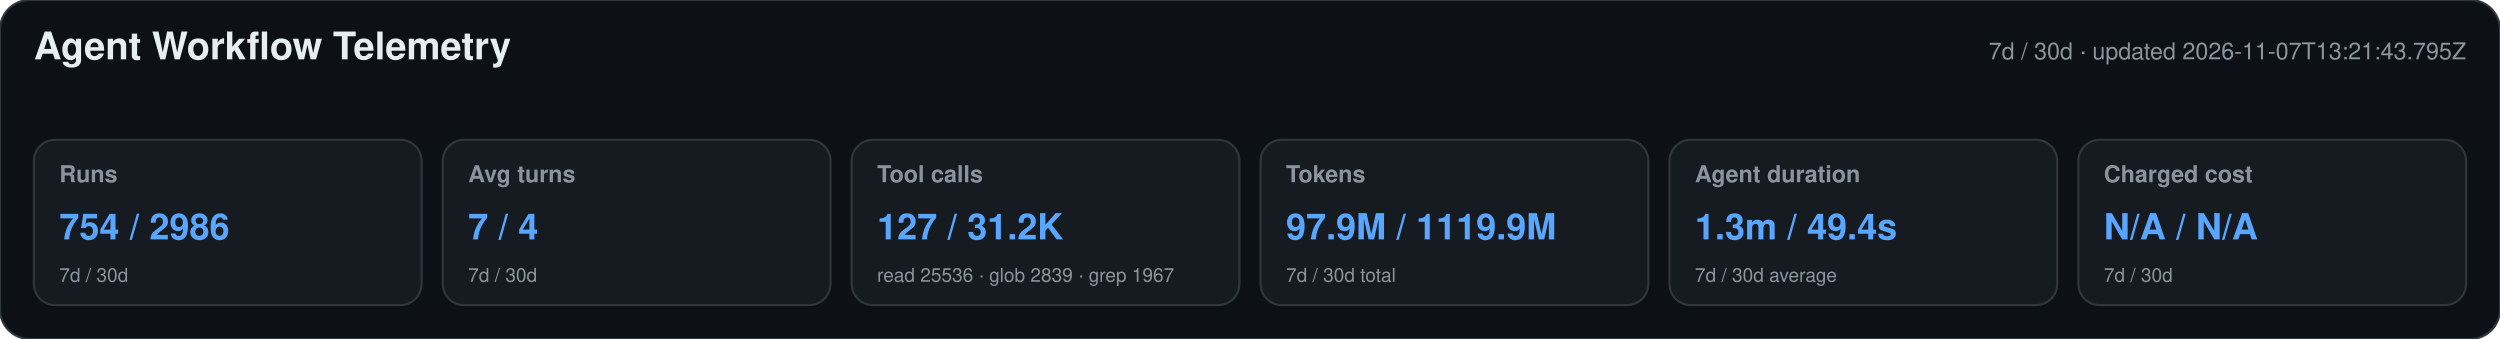
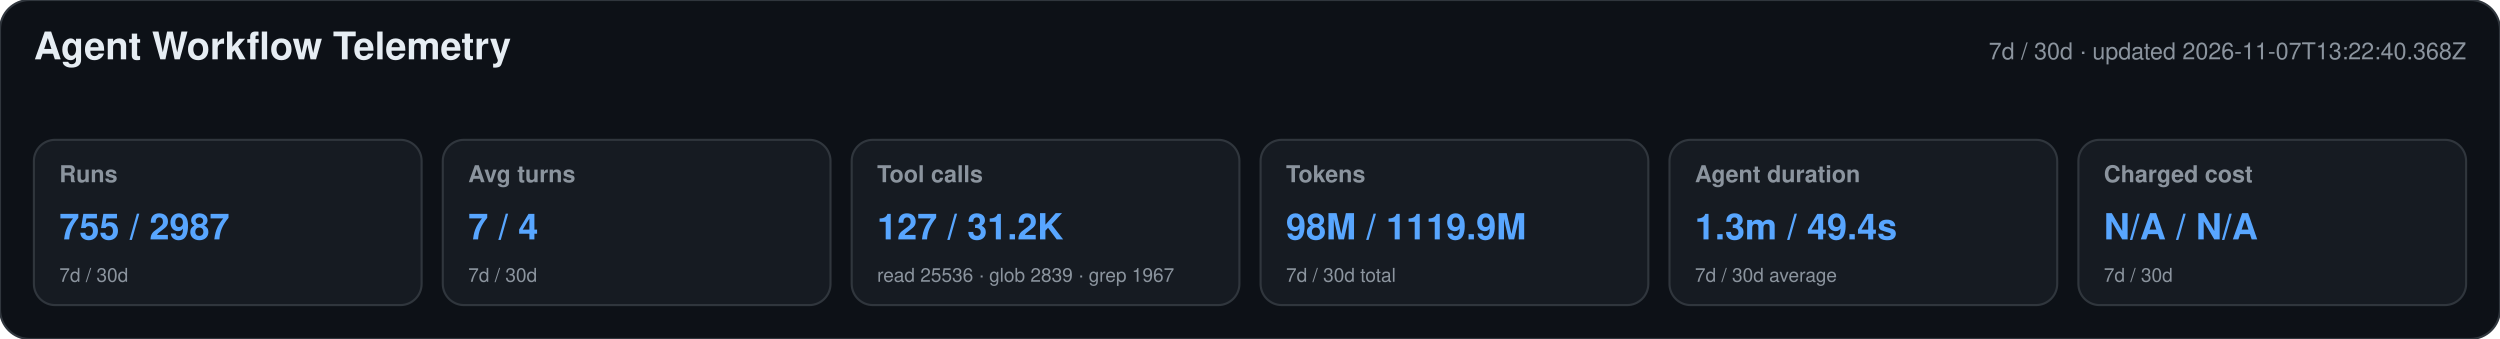
<svg xmlns="http://www.w3.org/2000/svg" width="1180" height="160" viewBox="0 0 1180 160" role="img" aria-labelledby="title desc">
  <style>text{font-family:-apple-system,BlinkMacSystemFont,"Segoe UI",Helvetica,Arial,sans-serif}.heading{font-size:18px;font-weight:650;fill:#e6edf3}.meta,.label,.secondary{fill:#8b949e}.meta,.label{font-size:11px}.label{font-weight:600}.primary{font-size:17px;font-weight:700;fill:#58a6ff}.secondary{font-size:9px}</style>
  <rect width="1180" height="160" rx="14" fill="#0d1117" stroke="#30363d" />
  <text x="16" y="28" class="heading">Agent Workflow Telemetry</text>
-   <text x="1164" y="28" text-anchor="end" class="meta">7d / 30d · updated 2026-11-07T13:21:43.795Z</text>
+   <text x="1164" y="28" text-anchor="end" class="meta">7d / 30d · updated 2026-11-07T13:22:40.368Z</text>
  <g>
    <rect x="16" y="66" width="183" height="78" rx="10" fill="#161b22" stroke="#30363d" />
    <text x="28" y="86" class="label">Runs</text>
-     <text x="28" y="113" class="primary">754 / 2986</text>
+     <text x="28" y="113" class="primary">755 / 2987</text>
    <text x="28" y="133" class="secondary">7d / 30d</text>
  </g>
  <g>
    <rect x="209" y="66" width="183" height="78" rx="10" fill="#161b22" stroke="#30363d" />
    <text x="221" y="86" class="label">Avg turns</text>
    <text x="221" y="113" class="primary">7 / 4</text>
    <text x="221" y="133" class="secondary">7d / 30d</text>
  </g>
  <g>
    <rect x="402" y="66" width="183" height="78" rx="10" fill="#161b22" stroke="#30363d" />
    <text x="414" y="86" class="label">Tool calls</text>
    <text x="414" y="113" class="primary">127 / 31.2K</text>
    <text x="414" y="133" class="secondary">read 25536 · glob 2839 · grep 1967</text>
  </g>
  <g>
    <rect x="595" y="66" width="183" height="78" rx="10" fill="#161b22" stroke="#30363d" />
    <text x="607" y="86" class="label">Tokens</text>
-     <text x="607" y="113" class="primary">97.9M / 1119.9M</text>
+     <text x="607" y="113" class="primary">98M / 1119.9M</text>
    <text x="607" y="133" class="secondary">7d / 30d total</text>
  </g>
  <g>
    <rect x="788" y="66" width="183" height="78" rx="10" fill="#161b22" stroke="#30363d" />
    <text x="800" y="86" class="label">Agent duration</text>
    <text x="800" y="113" class="primary">1.3m / 49.4s</text>
    <text x="800" y="133" class="secondary">7d / 30d average</text>
  </g>
  <g>
    <rect x="981" y="66" width="183" height="78" rx="10" fill="#161b22" stroke="#30363d" />
    <text x="993" y="86" class="label">Charged cost</text>
    <text x="993" y="113" class="primary">N/A / N/A</text>
    <text x="993" y="133" class="secondary">7d / 30d</text>
  </g>
</svg>
